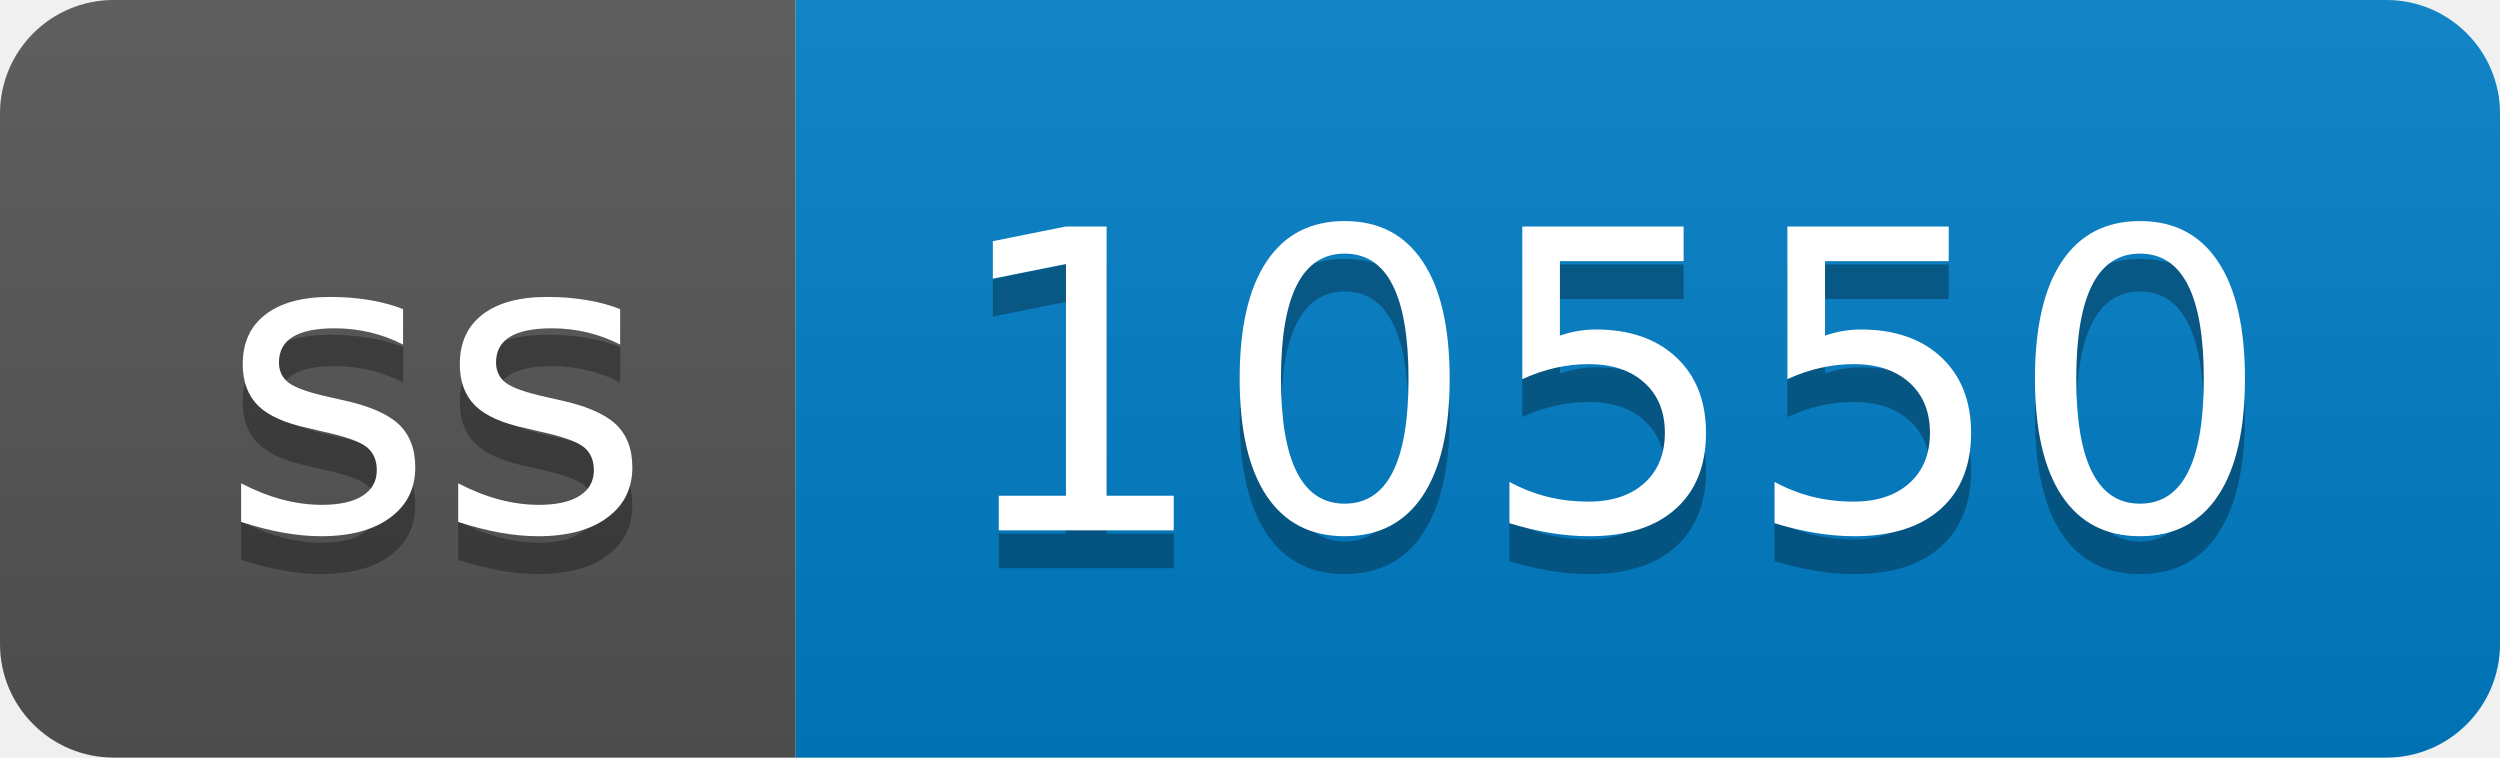
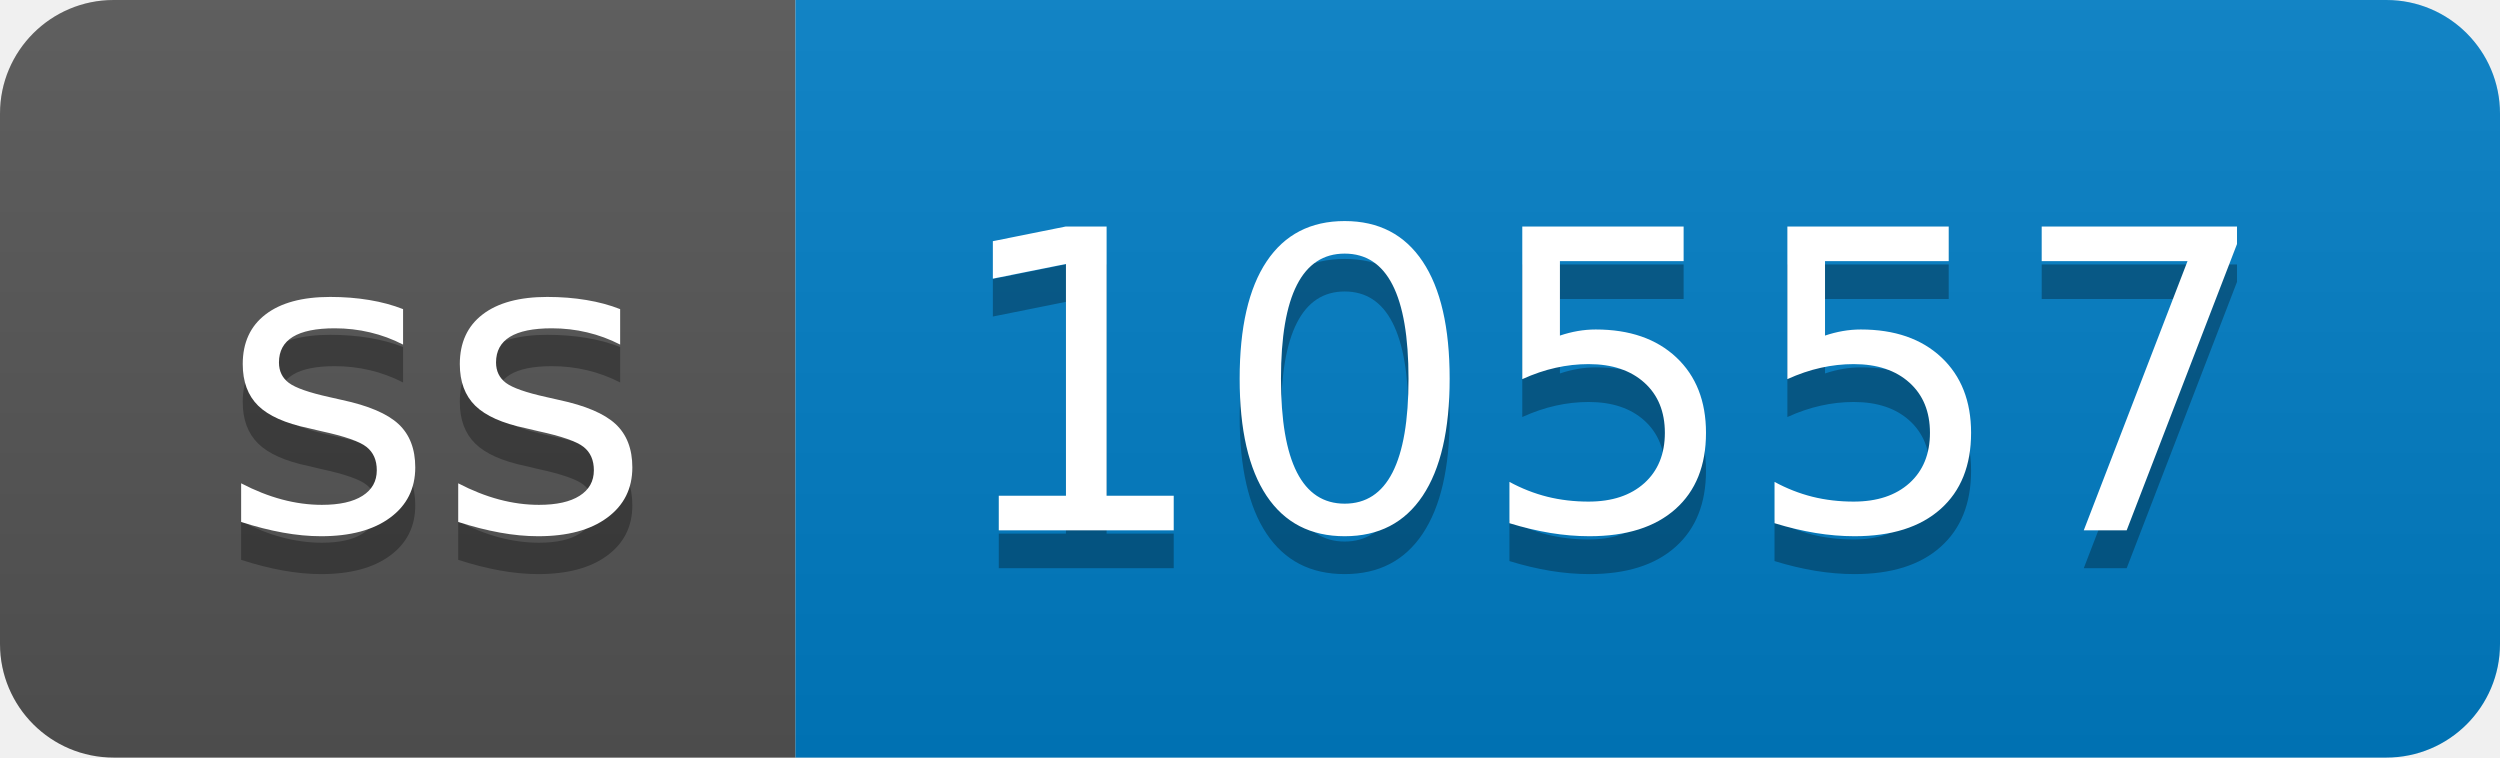
- <svg xmlns="http://www.w3.org/2000/svg" width="66" height="20" role="img" aria-label="ss: 10550">
+ <svg xmlns="http://www.w3.org/2000/svg" width="66" height="20" role="img" aria-label="ss: 10557">
  <linearGradient id="s" x2="0" y2="100%">
    <stop offset="0" stop-color="#bbb" stop-opacity=".1" />
    <stop offset="1" stop-opacity=".1" />
  </linearGradient>
  <clipPath id="r">
    <rect width="66" height="20" rx="3" fill="#fff" />
  </clipPath>
  <g clip-path="url(#r)">
    <rect width="21" height="20" fill="#555" />
    <rect x="21" width="45" height="20" fill="#007ec6" />
    <rect width="66" height="20" fill="url(#s)" />
  </g>
  <g fill="#fff" text-anchor="middle" font-family="Verdana,Geneva,DejaVu Sans,sans-serif" text-rendering="geometricPrecision" font-size="110">
    <text aria-hidden="true" x="115" y="150" fill="#010101" fill-opacity=".3" transform="scale(.1)" textLength="110">ss</text>
    <text x="115" y="140" transform="scale(.1)" fill="#fff" textLength="110">ss</text>
-     <text aria-hidden="true" x="425" y="150" fill="#010101" fill-opacity=".3" transform="scale(.1)" textLength="350">10550</text>
-     <text x="425" y="140" transform="scale(.1)" fill="#fff" textLength="350">10550</text>
+     <text aria-hidden="true" x="425" y="150" fill="#010101" fill-opacity=".3" transform="scale(.1)" textLength="350">10557</text>
+     <text x="425" y="140" transform="scale(.1)" fill="#fff" textLength="350">10557</text>
  </g>
</svg>
